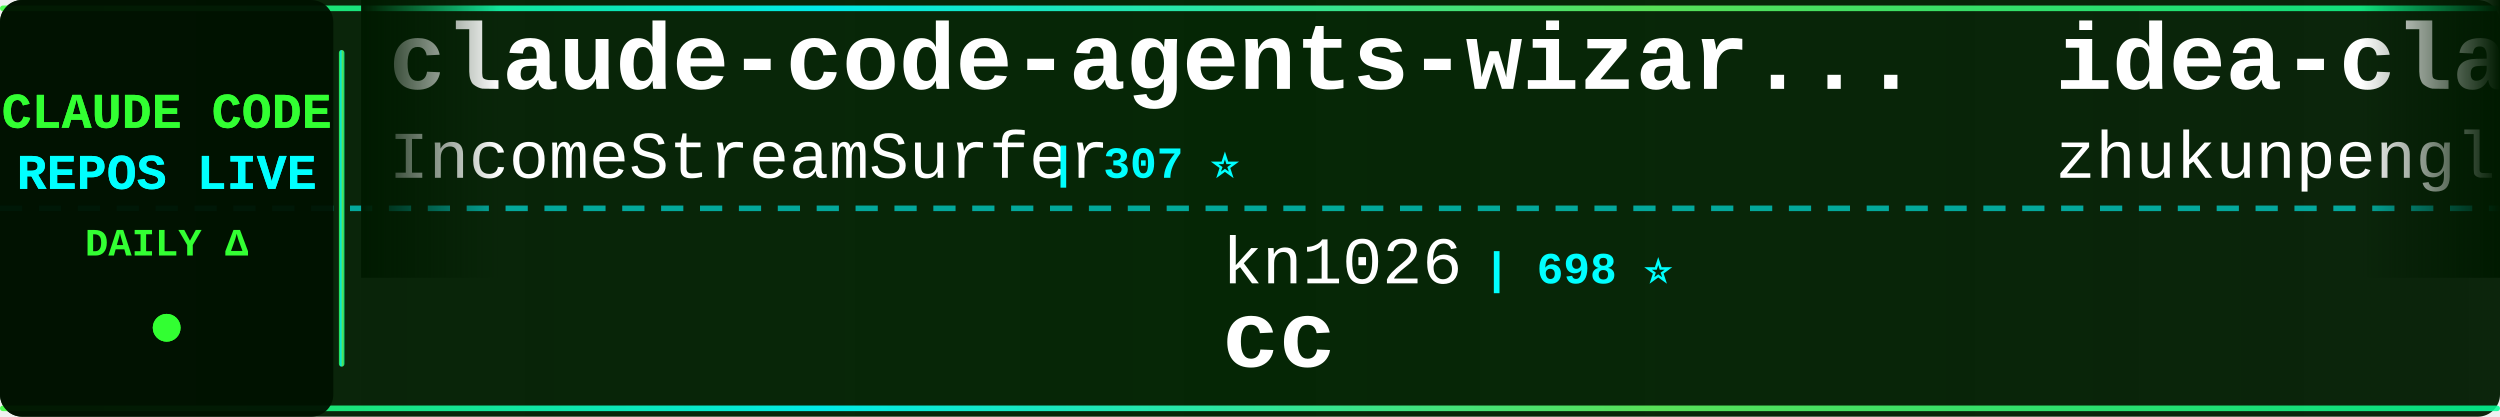
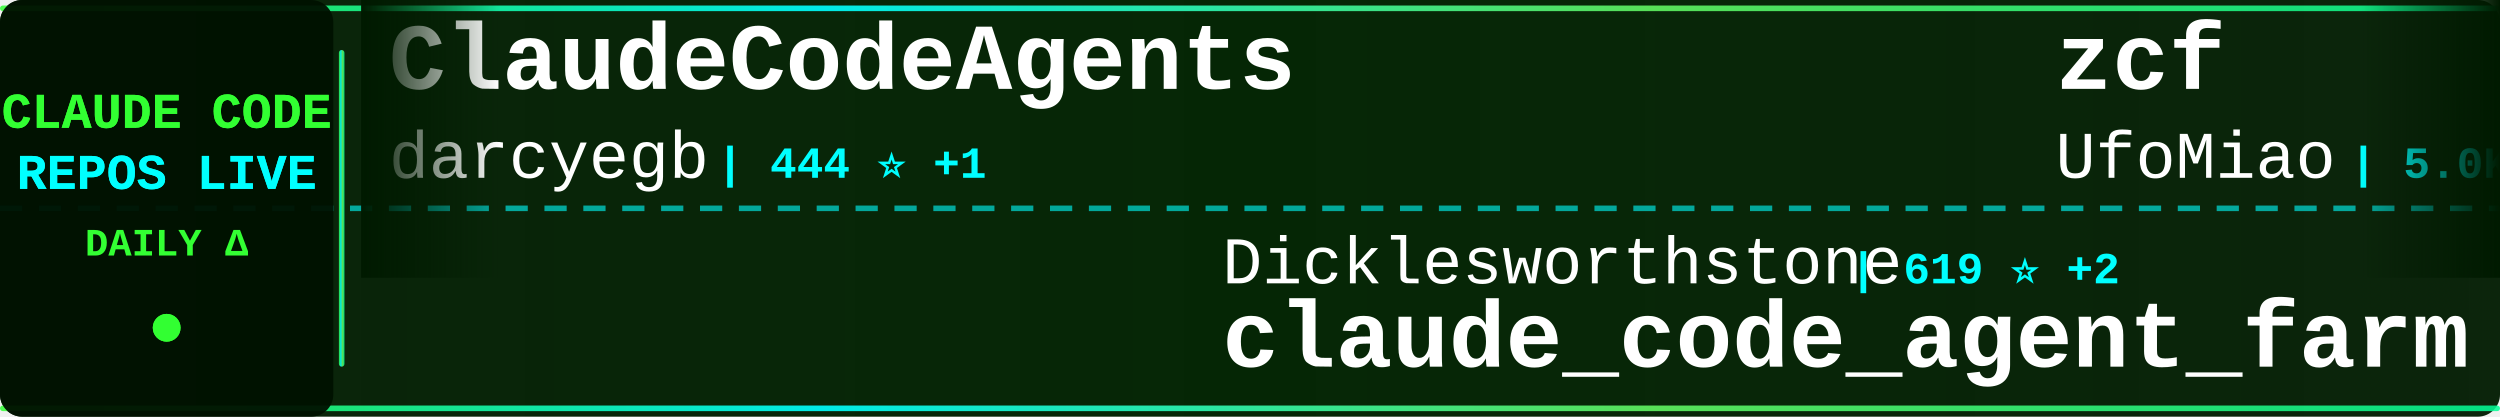
<svg xmlns="http://www.w3.org/2000/svg" width="900" height="150">
  <defs>
    <linearGradient id="tickerBg" x1="0%" y1="0%" x2="100%" y2="0%">
      <stop offset="0%" style="stop-color:#001a00;stop-opacity:0.95" />
      <stop offset="50%" style="stop-color:#002200;stop-opacity:0.98" />
      <stop offset="100%" style="stop-color:#001a00;stop-opacity:0.95" />
    </linearGradient>
    <linearGradient id="borderGrad" x1="0%" y1="0%" x2="100%" y2="0%">
      <stop offset="0%" style="stop-color:#33ff33;stop-opacity:0.85">
        <animate attributeName="stop-opacity" values="0.85;1;0.85" dur="2s" repeatCount="indefinite" />
      </stop>
      <stop offset="33%" style="stop-color:#00ffff;stop-opacity:0.9">
        <animate attributeName="stop-opacity" values="0.9;1;0.9" dur="2.2s" repeatCount="indefinite" />
      </stop>
      <stop offset="66%" style="stop-color:#66ff66;stop-opacity:0.85">
        <animate attributeName="stop-opacity" values="0.85;1;0.85" dur="1.8s" repeatCount="indefinite" />
      </stop>
      <stop offset="100%" style="stop-color:#00ff99;stop-opacity:0.85">
        <animate attributeName="stop-opacity" values="0.85;1;0.85" dur="2s" repeatCount="indefinite" />
      </stop>
    </linearGradient>
    <filter id="textGlow">
      <feGaussianBlur stdDeviation="0.1" result="coloredBlur" />
      <feMerge>
        <feMergeNode in="coloredBlur" />
        <feMergeNode in="SourceGraphic" />
      </feMerge>
    </filter>
    <filter id="metricGlow">
      <feGaussianBlur stdDeviation="0.2" result="coloredBlur" />
      <feMerge>
        <feMergeNode in="coloredBlur" />
        <feMergeNode in="SourceGraphic" />
      </feMerge>
    </filter>
    <linearGradient id="leftFade" x1="0%" y1="0%" x2="100%" y2="0%">
      <stop offset="0%" style="stop-color:#001a00;stop-opacity:1" />
      <stop offset="100%" style="stop-color:#001a00;stop-opacity:0" />
    </linearGradient>
    <linearGradient id="rightFade" x1="0%" y1="0%" x2="100%" y2="0%">
      <stop offset="0%" style="stop-color:#001a00;stop-opacity:0" />
      <stop offset="100%" style="stop-color:#001a00;stop-opacity:1" />
    </linearGradient>
  </defs>
  <rect width="900" height="150" fill="url(#tickerBg)" rx="8" />
  <rect x="0" y="2" width="900" height="2" fill="url(#borderGrad)" rx="1" />
  <rect x="0" y="146" width="900" height="2" fill="url(#borderGrad)" rx="1" />
  <line x1="0" y1="75" x2="900" y2="75" stroke="#00ffff" stroke-width="2" stroke-dasharray="8 6" opacity="0.6" />
  <rect x="0" y="0" width="120" height="150" fill="#001100" opacity="0.95" rx="8" />
  <text x="60" y="46" font-family="'Courier New', monospace" font-size="18" font-weight="bold" fill="#33ff33" text-anchor="middle" filter="url(#textGlow)">
    CLAUDE CODE
  </text>
  <text x="60" y="68" font-family="'Courier New', monospace" font-size="18" font-weight="bold" fill="#00ffff" text-anchor="middle" filter="url(#textGlow)">
    REPOS LIVE
  </text>
  <text x="60" y="92" font-family="'Courier New', monospace" font-size="14" font-weight="bold" fill="#33ff33" text-anchor="middle">
    DAILY Δ
  </text>
  <circle cx="60" cy="118" r="5" fill="#33ff33" filter="url(#metricGlow)">
    <animate attributeName="r" values="4;6;4" dur="1.5s" repeatCount="indefinite" />
    <animate attributeName="opacity" values="0.6;1;0.6" dur="1.5s" repeatCount="indefinite" />
  </circle>
  <rect x="122" y="18" width="2" height="114" fill="url(#borderGrad)" rx="1" />
  <clipPath id="tickerClip">
    <rect x="130" y="0" width="770" height="150" />
  </clipPath>
  <g clip-path="url(#tickerClip)">
    <g id="tickerItems">
      <animateTransform attributeName="transform" attributeType="XML" type="translate" from="0 0" to="-3000 0" dur="54s" repeatCount="indefinite" />
      <g transform="translate(0, 0)">
-         <text x="140" y="32" font-family="'Courier New', monospace" font-size="34" font-weight="bold" fill="#ffffff">claude-code-agents-wizar...</text>
-         <text x="140" y="64" font-family="'Courier New', monospace" font-size="24" font-weight="normal" fill="#ffffff" opacity="1.0">IncomeStreamSurfer</text>
-         <text x="378" y="64" font-family="'Courier New', monospace" font-size="16" font-weight="bold" fill="#00ffff"> | 307 ⭐</text>
+         <text x="140" y="32" font-family="'Courier New', monospace" font-size="34" font-weight="bold" fill="#ffffff">ClaudeCodeAgents</text>
+         <text x="140" y="64" font-family="'Courier New', monospace" font-size="24" font-weight="normal" fill="#ffffff" opacity="1.0">darcyegb</text>
+         <text x="258" y="64" font-family="'Courier New', monospace" font-size="16" font-weight="bold" fill="#00ffff"> | 444 ⭐ +1</text>
      </g>
      <g transform="translate(300, 0)">
-         <text x="140" y="102" font-family="'Courier New', monospace" font-size="24" font-weight="normal" fill="#ffffff" opacity="1.0">kn1026</text>
-         <text x="234" y="102" font-family="'Courier New', monospace" font-size="16" font-weight="bold" fill="#00ffff"> | 698 ⭐</text>
-         <text x="140" y="132" font-family="'Courier New', monospace" font-size="34" font-weight="bold" fill="#ffffff">cc</text>
+         <text x="140" y="102" font-family="'Courier New', monospace" font-size="24" font-weight="normal" fill="#ffffff" opacity="1.0">Dicklesworthstone</text>
+         <text x="366" y="102" font-family="'Courier New', monospace" font-size="16" font-weight="bold" fill="#00ffff"> | 619 ⭐ +2</text>
+         <text x="140" y="132" font-family="'Courier New', monospace" font-size="34" font-weight="bold" fill="#ffffff">claude_code_agent_farm</text>
      </g>
      <g transform="translate(600, 0)">
-         <text x="140" y="32" font-family="'Courier New', monospace" font-size="34" font-weight="bold" fill="#ffffff">idea-claude-code-gui</text>
-         <text x="140" y="64" font-family="'Courier New', monospace" font-size="24" font-weight="normal" fill="#ffffff" opacity="1.0">zhukunpenglinyutong</text>
-         <text x="390" y="64" font-family="'Courier New', monospace" font-size="16" font-weight="bold" fill="#00ffff"> | 506 ⭐ +11</text>
+         <text x="140" y="32" font-family="'Courier New', monospace" font-size="34" font-weight="bold" fill="#ffffff">zcf</text>
+         <text x="140" y="64" font-family="'Courier New', monospace" font-size="24" font-weight="normal" fill="#ffffff" opacity="1.0">UfoMiao</text>
+         <text x="246" y="64" font-family="'Courier New', monospace" font-size="16" font-weight="bold" fill="#00ffff"> | 5.0K ⭐ +8</text>
      </g>
      <g transform="translate(900, 0)">
-         <text x="140" y="102" font-family="'Courier New', monospace" font-size="24" font-weight="normal" fill="#ffffff" opacity="1.0">anthropics</text>
-         <text x="282" y="102" font-family="'Courier New', monospace" font-size="16" font-weight="bold" fill="#00ffff"> | 33.5K ⭐ +215</text>
-         <text x="140" y="132" font-family="'Courier New', monospace" font-size="34" font-weight="bold" fill="#ffffff">skills</text>
+         <text x="140" y="102" font-family="'Courier New', monospace" font-size="24" font-weight="normal" fill="#ffffff" opacity="1.0">disler</text>
+         <text x="234" y="102" font-family="'Courier New', monospace" font-size="16" font-weight="bold" fill="#00ffff"> | 2.0K ⭐ +2</text>
+         <text x="140" y="132" font-family="'Courier New', monospace" font-size="34" font-weight="bold" fill="#ffffff">claude-code-hooks-master...</text>
      </g>
      <g transform="translate(1200, 0)">
-         <text x="140" y="32" font-family="'Courier New', monospace" font-size="34" font-weight="bold" fill="#ffffff">claude-code-plugins-plus...</text>
-         <text x="140" y="64" font-family="'Courier New', monospace" font-size="24" font-weight="normal" fill="#ffffff" opacity="1.0">jeremylongshore</text>
-         <text x="342" y="64" font-family="'Courier New', monospace" font-size="16" font-weight="bold" fill="#00ffff"> | 893 ⭐ +2</text>
+         <text x="140" y="32" font-family="'Courier New', monospace" font-size="34" font-weight="bold" fill="#ffffff">claude-code-chat</text>
+         <text x="140" y="64" font-family="'Courier New', monospace" font-size="24" font-weight="normal" fill="#ffffff" opacity="1.0">andrepimenta</text>
+         <text x="306" y="64" font-family="'Courier New', monospace" font-size="16" font-weight="bold" fill="#00ffff"> | 956 ⭐ +3</text>
      </g>
      <g transform="translate(1500, 0)">
-         <text x="140" y="102" font-family="'Courier New', monospace" font-size="24" font-weight="normal" fill="#ffffff" opacity="1.0">anthropics</text>
-         <text x="282" y="102" font-family="'Courier New', monospace" font-size="16" font-weight="bold" fill="#00ffff"> | 3.8K ⭐ +12</text>
-         <text x="140" y="132" font-family="'Courier New', monospace" font-size="34" font-weight="bold" fill="#ffffff">claude-agent-sdk-python</text>
+         <text x="140" y="102" font-family="'Courier New', monospace" font-size="24" font-weight="normal" fill="#ffffff" opacity="1.0">Cranot</text>
+         <text x="234" y="102" font-family="'Courier New', monospace" font-size="16" font-weight="bold" fill="#00ffff"> | 2.2K ⭐</text>
+         <text x="140" y="132" font-family="'Courier New', monospace" font-size="34" font-weight="bold" fill="#ffffff">claude-code-guide</text>
      </g>
      <g transform="translate(1800, 0)">
-         <text x="140" y="32" font-family="'Courier New', monospace" font-size="34" font-weight="bold" fill="#ffffff">Claude-Code-Usage-Monito...</text>
-         <text x="140" y="64" font-family="'Courier New', monospace" font-size="24" font-weight="normal" fill="#ffffff" opacity="1.0">Maciek-roboblog</text>
-         <text x="342" y="64" font-family="'Courier New', monospace" font-size="16" font-weight="bold" fill="#00ffff"> | 6.1K ⭐ +1</text>
+         <text x="140" y="32" font-family="'Courier New', monospace" font-size="34" font-weight="bold" fill="#ffffff">my-claude-code-setup</text>
+         <text x="140" y="64" font-family="'Courier New', monospace" font-size="24" font-weight="normal" fill="#ffffff" opacity="1.0">centminmod</text>
+         <text x="282" y="64" font-family="'Courier New', monospace" font-size="16" font-weight="bold" fill="#00ffff"> | 1.6K ⭐ +1</text>
      </g>
      <g transform="translate(2100, 0)">
-         <text x="140" y="102" font-family="'Courier New', monospace" font-size="24" font-weight="normal" fill="#ffffff" opacity="1.0">seifghazi</text>
-         <text x="270" y="102" font-family="'Courier New', monospace" font-size="16" font-weight="bold" fill="#00ffff"> | 334 ⭐ +1</text>
+         <text x="140" y="102" font-family="'Courier New', monospace" font-size="24" font-weight="normal" fill="#ffffff" opacity="1.0">MadAppGang</text>
+         <text x="282" y="102" font-family="'Courier New', monospace" font-size="16" font-weight="bold" fill="#00ffff"> | 196 ⭐ +1</text>
+         <text x="140" y="132" font-family="'Courier New', monospace" font-size="34" font-weight="bold" fill="#ffffff">claude-code</text>
+       </g>
+       <g transform="translate(2400, 0)">
+         <text x="140" y="32" font-family="'Courier New', monospace" font-size="34" font-weight="bold" fill="#ffffff">skills</text>
+         <text x="140" y="64" font-family="'Courier New', monospace" font-size="24" font-weight="normal" fill="#ffffff" opacity="1.0">anthropics</text>
+         <text x="282" y="64" font-family="'Courier New', monospace" font-size="16" font-weight="bold" fill="#00ffff"> | 33.6K ⭐ +159</text>
+       </g>
+       <g transform="translate(2700, 0)">
+         <text x="140" y="102" font-family="'Courier New', monospace" font-size="24" font-weight="normal" fill="#ffffff" opacity="1.0">fuergaosi233</text>
+         <text x="306" y="102" font-family="'Courier New', monospace" font-size="16" font-weight="bold" fill="#00ffff"> | 1.8K ⭐ +1</text>
        <text x="140" y="132" font-family="'Courier New', monospace" font-size="34" font-weight="bold" fill="#ffffff">claude-code-proxy</text>
      </g>
-       <g transform="translate(2400, 0)">
-         <text x="140" y="32" font-family="'Courier New', monospace" font-size="34" font-weight="bold" fill="#ffffff">opcode</text>
-         <text x="140" y="64" font-family="'Courier New', monospace" font-size="24" font-weight="normal" fill="#ffffff" opacity="1.0">winfunc</text>
-         <text x="246" y="64" font-family="'Courier New', monospace" font-size="16" font-weight="bold" fill="#00ffff"> | 19.7K ⭐ +10</text>
-       </g>
-       <g transform="translate(2700, 0)">
-         <text x="140" y="102" font-family="'Courier New', monospace" font-size="24" font-weight="normal" fill="#ffffff" opacity="1.0">iannuttall</text>
-         <text x="282" y="102" font-family="'Courier New', monospace" font-size="16" font-weight="bold" fill="#00ffff"> | 2.0K ⭐</text>
-         <text x="140" y="132" font-family="'Courier New', monospace" font-size="34" font-weight="bold" fill="#ffffff">claude-agents</text>
-       </g>
      <g transform="translate(3000, 0)">
-         <text x="140" y="32" font-family="'Courier New', monospace" font-size="34" font-weight="bold" fill="#ffffff">claude-code-agents-wizar...</text>
-         <text x="140" y="64" font-family="'Courier New', monospace" font-size="24" font-weight="normal" fill="#ffffff" opacity="1.0">IncomeStreamSurfer</text>
-         <text x="378" y="64" font-family="'Courier New', monospace" font-size="16" font-weight="bold" fill="#00ffff"> | 307 ⭐</text>
+         <text x="140" y="32" font-family="'Courier New', monospace" font-size="34" font-weight="bold" fill="#ffffff">ClaudeCodeAgents</text>
+         <text x="140" y="64" font-family="'Courier New', monospace" font-size="24" font-weight="normal" fill="#ffffff" opacity="1.0">darcyegb</text>
+         <text x="258" y="64" font-family="'Courier New', monospace" font-size="16" font-weight="bold" fill="#00ffff"> | 444 ⭐ +1</text>
      </g>
      <g transform="translate(3300, 0)">
-         <text x="140" y="102" font-family="'Courier New', monospace" font-size="24" font-weight="normal" fill="#ffffff" opacity="1.0">kn1026</text>
-         <text x="234" y="102" font-family="'Courier New', monospace" font-size="16" font-weight="bold" fill="#00ffff"> | 698 ⭐</text>
-         <text x="140" y="132" font-family="'Courier New', monospace" font-size="34" font-weight="bold" fill="#ffffff">cc</text>
+         <text x="140" y="102" font-family="'Courier New', monospace" font-size="24" font-weight="normal" fill="#ffffff" opacity="1.0">Dicklesworthstone</text>
+         <text x="366" y="102" font-family="'Courier New', monospace" font-size="16" font-weight="bold" fill="#00ffff"> | 619 ⭐ +2</text>
+         <text x="140" y="132" font-family="'Courier New', monospace" font-size="34" font-weight="bold" fill="#ffffff">claude_code_agent_farm</text>
      </g>
      <g transform="translate(3600, 0)">
-         <text x="140" y="32" font-family="'Courier New', monospace" font-size="34" font-weight="bold" fill="#ffffff">idea-claude-code-gui</text>
-         <text x="140" y="64" font-family="'Courier New', monospace" font-size="24" font-weight="normal" fill="#ffffff" opacity="1.0">zhukunpenglinyutong</text>
-         <text x="390" y="64" font-family="'Courier New', monospace" font-size="16" font-weight="bold" fill="#00ffff"> | 506 ⭐ +11</text>
+         <text x="140" y="32" font-family="'Courier New', monospace" font-size="34" font-weight="bold" fill="#ffffff">zcf</text>
+         <text x="140" y="64" font-family="'Courier New', monospace" font-size="24" font-weight="normal" fill="#ffffff" opacity="1.0">UfoMiao</text>
+         <text x="246" y="64" font-family="'Courier New', monospace" font-size="16" font-weight="bold" fill="#00ffff"> | 5.0K ⭐ +8</text>
      </g>
      <g transform="translate(3900, 0)">
-         <text x="140" y="102" font-family="'Courier New', monospace" font-size="24" font-weight="normal" fill="#ffffff" opacity="1.0">anthropics</text>
-         <text x="282" y="102" font-family="'Courier New', monospace" font-size="16" font-weight="bold" fill="#00ffff"> | 33.5K ⭐ +215</text>
-         <text x="140" y="132" font-family="'Courier New', monospace" font-size="34" font-weight="bold" fill="#ffffff">skills</text>
+         <text x="140" y="102" font-family="'Courier New', monospace" font-size="24" font-weight="normal" fill="#ffffff" opacity="1.0">disler</text>
+         <text x="234" y="102" font-family="'Courier New', monospace" font-size="16" font-weight="bold" fill="#00ffff"> | 2.0K ⭐ +2</text>
+         <text x="140" y="132" font-family="'Courier New', monospace" font-size="34" font-weight="bold" fill="#ffffff">claude-code-hooks-master...</text>
      </g>
    </g>
  </g>
  <rect x="130" y="0" width="50" height="100" fill="url(#leftFade)" />
  <rect x="850" y="0" width="50" height="100" fill="url(#rightFade)" />
</svg>
